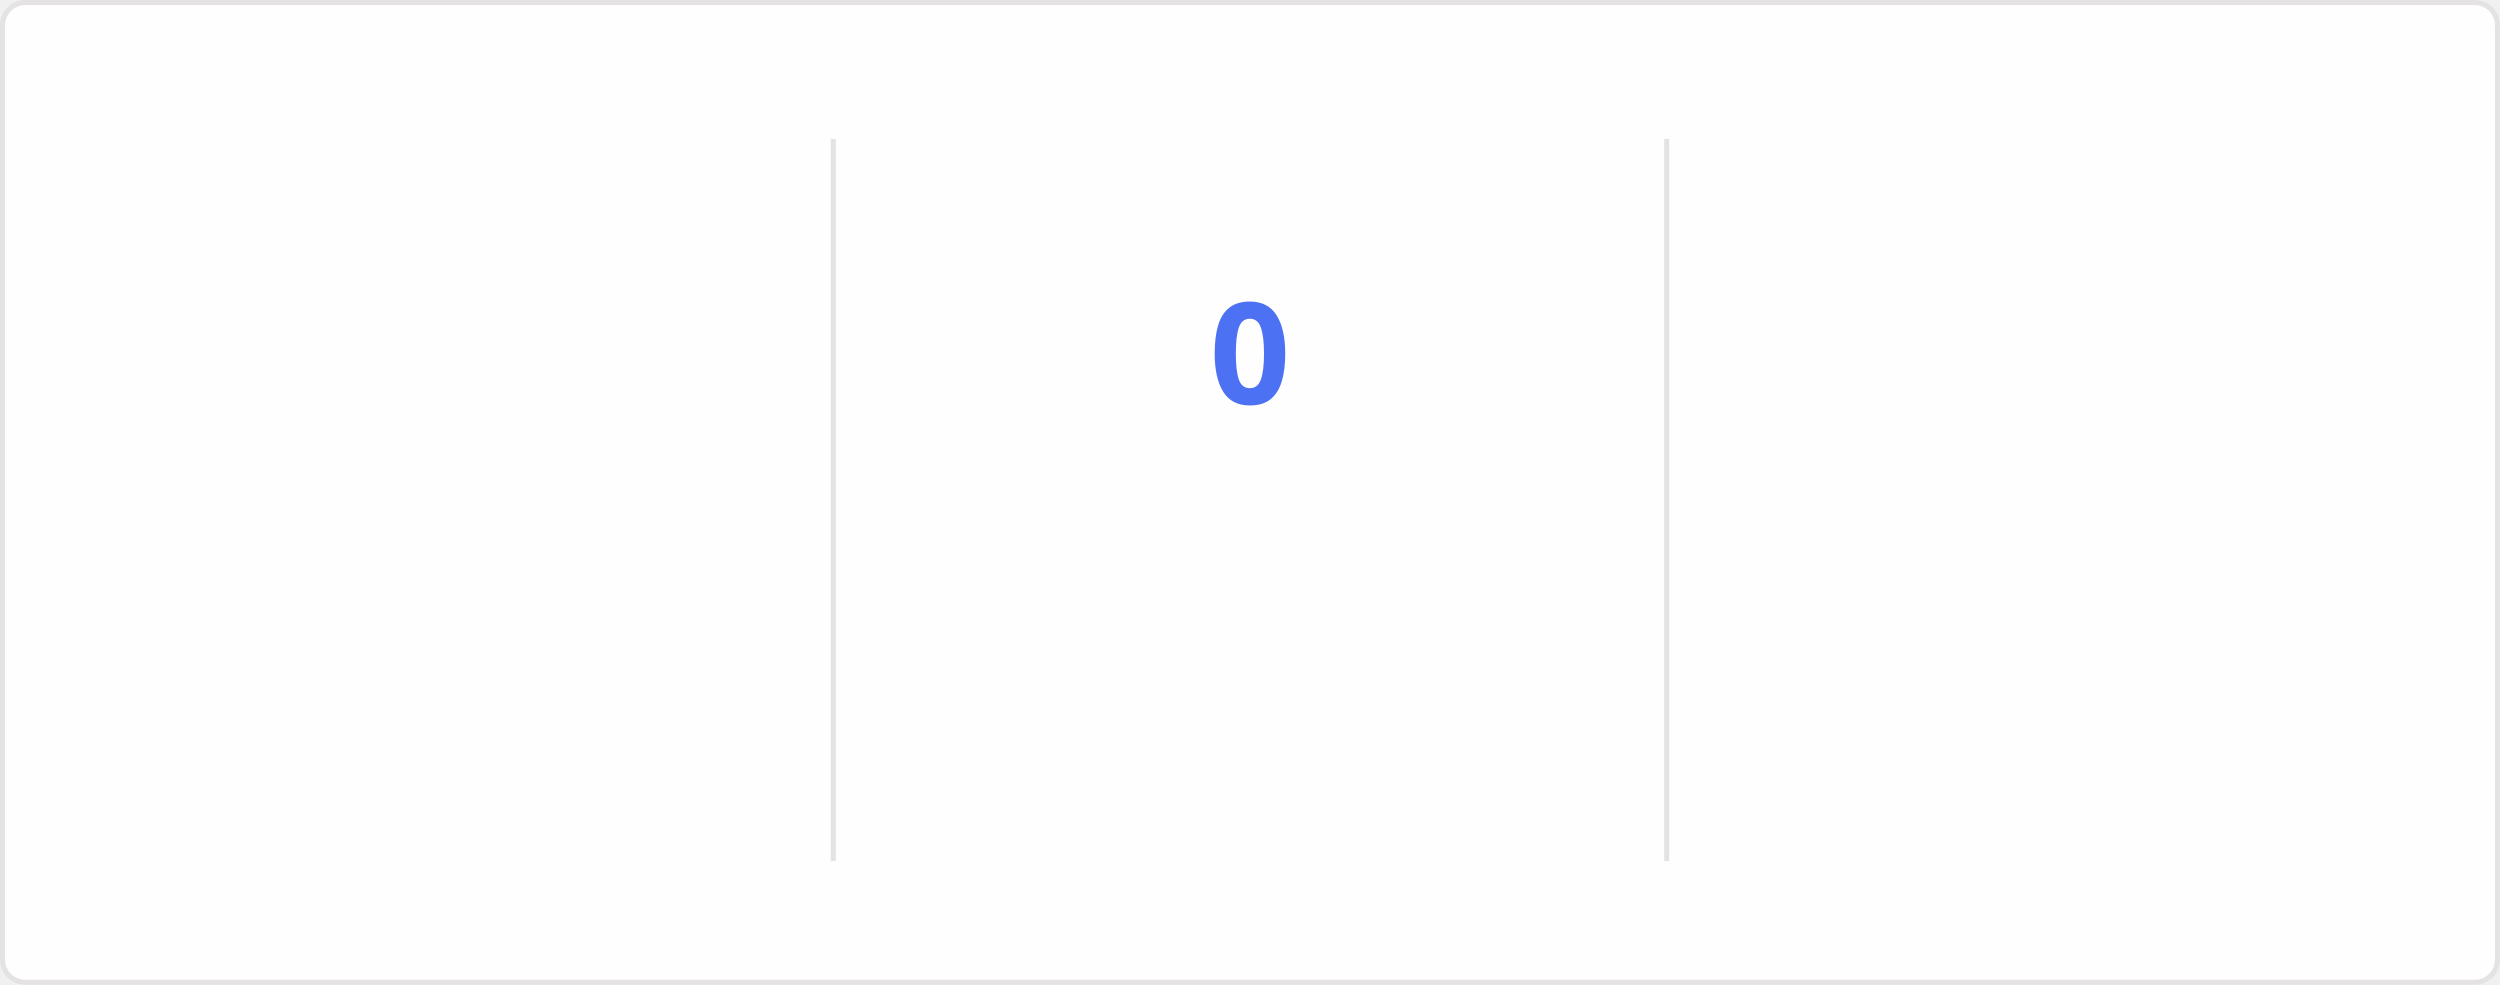
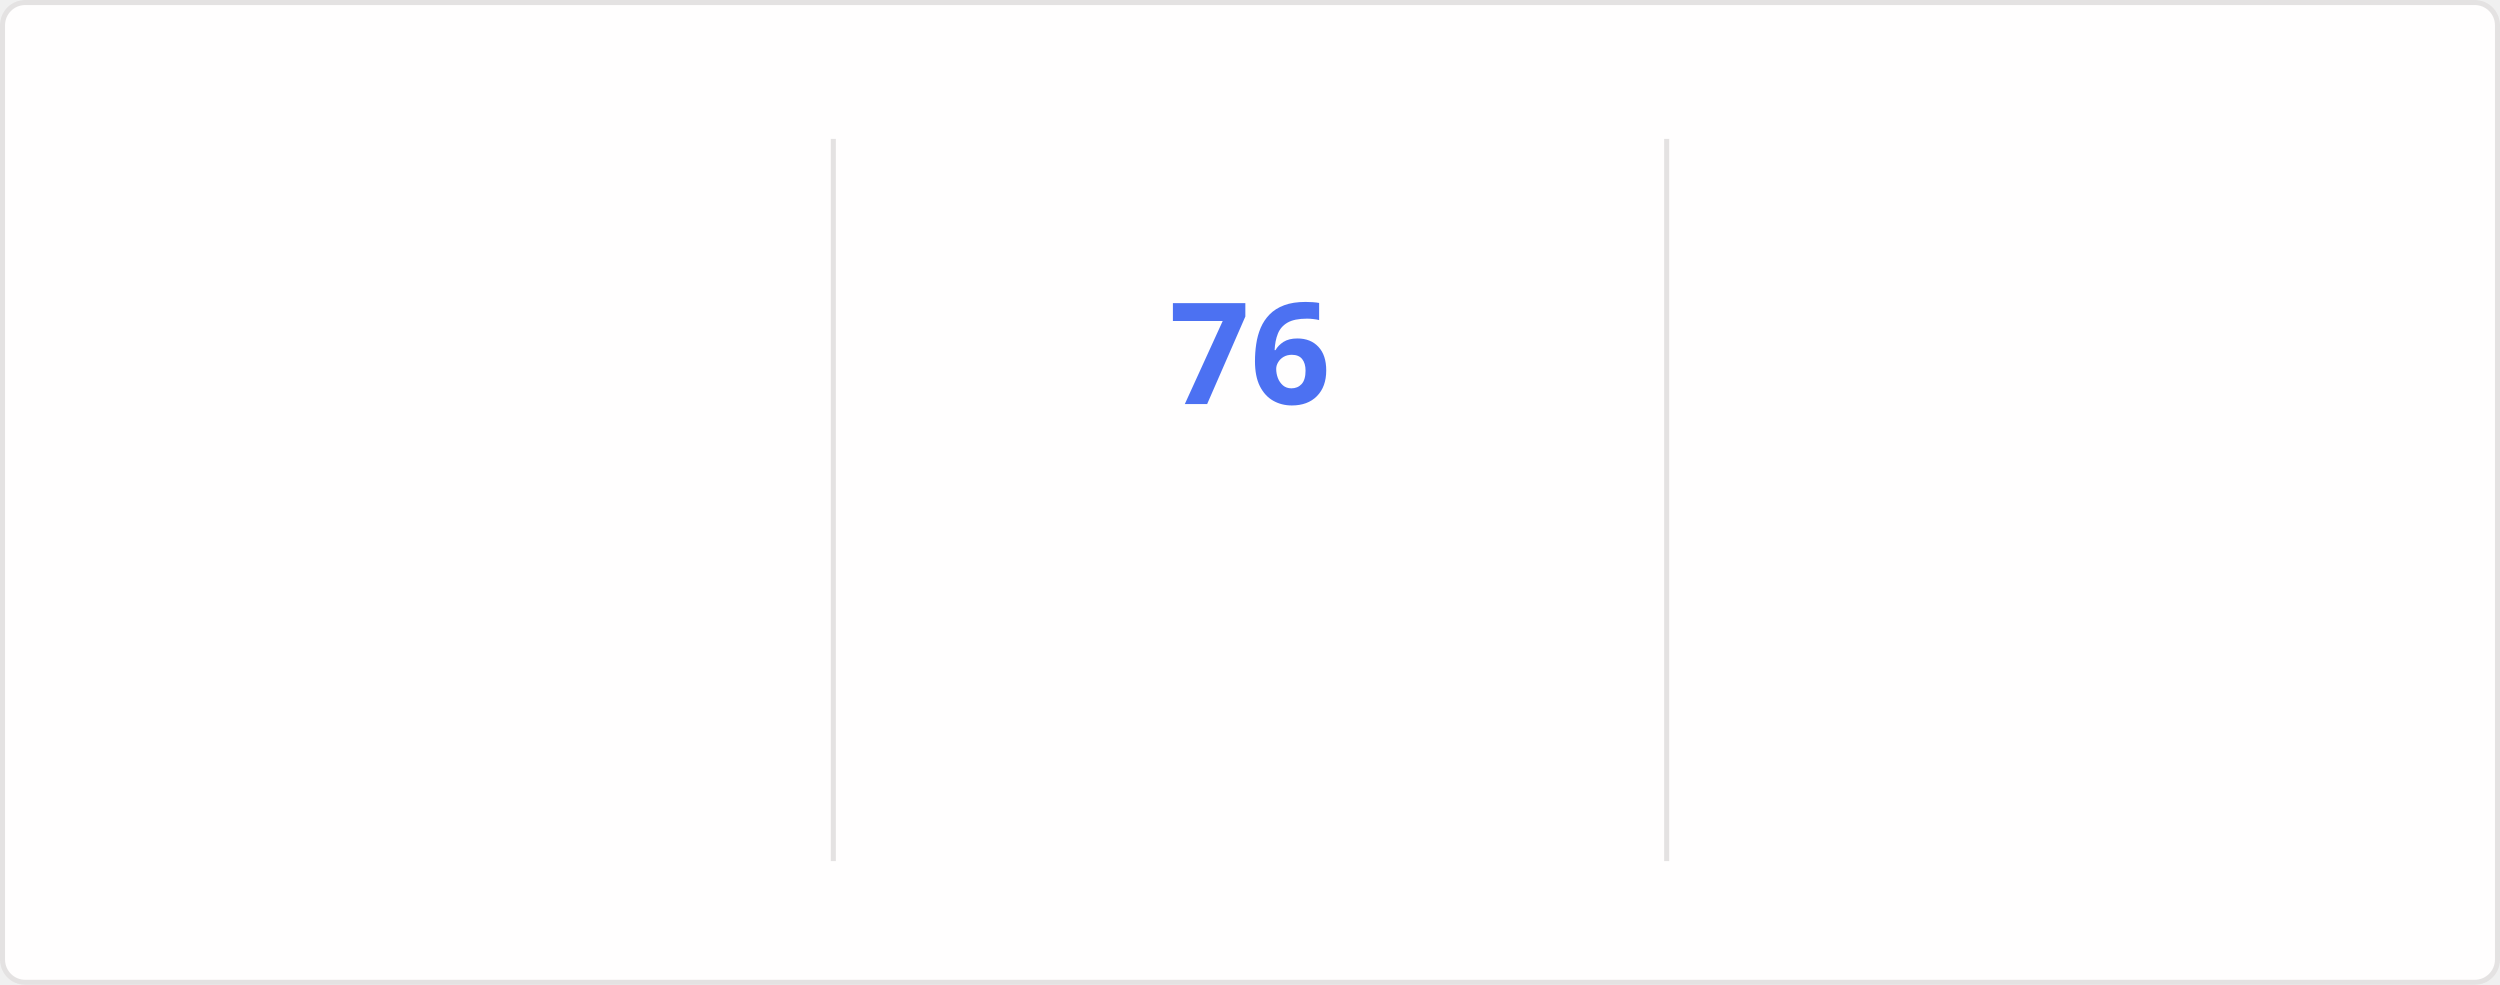
<svg xmlns="http://www.w3.org/2000/svg" style="isolation: isolate" viewBox="0 0 495 195" width="495px" height="195px" direction="ltr">
  <style>
    @keyframes currstreak {
      0% { font-size: 3px; opacity: 0.2; }
      80% { font-size: 34px; opacity: 1; }
      100% { font-size: 28px; opacity: 1; }
    }
    @keyframes fadein {
      0% { opacity: 0; }
      100% { opacity: 1; }
    }
    .big-number {
      font-family: "Segoe UI", Ubuntu, sans-serif;
      font-weight: 700;
      font-size: 28px;
      fill: #2f80ed;
    }
    .label {
      font-family: "Segoe UI", Ubuntu, sans-serif;
      font-weight: 400;
      font-size: 14px;
      fill: #2f80ed;
    }
    .range-text {
      font-family: "Segoe UI", Ubuntu, sans-serif;
      font-weight: 400;
      font-size: 12px;
      fill: #434d58;
    }
    .current-streak-num {
      font-family: "Segoe UI", Ubuntu, sans-serif;
      font-weight: 700;
      font-size: 28px;
      fill: #4c71f2;
    }</style>
  <defs>
    <clipPath id="outer_rectangle">
      <rect width="495" height="195" rx="4.5" />
    </clipPath>
    <mask id="mask_out_ring_behind_fire">
      <rect width="495" height="195" fill="white" />
      <ellipse id="mask-ellipse" cx="247.5" cy="32" rx="13" ry="18" fill="black" />
    </mask>
  </defs>
  <g clip-path="url(#outer_rectangle)">
    <g style="isolation: isolate">
      <rect fill="#fffefe" rx="4.5" x="0.5" y="0.5" width="494" height="194" stroke="#e4e2e2" />
    </g>
    <g style="isolation: isolate">
      <line x1="165" y1="28" x2="165" y2="170" vector-effect="non-scaling-stroke" stroke-width="1" stroke="#e4e2e2" stroke-linejoin="miter" stroke-linecap="square" stroke-miterlimit="3" />
      <line x1="330" y1="28" x2="330" y2="170" vector-effect="non-scaling-stroke" stroke-width="1" stroke="#e4e2e2" stroke-linejoin="miter" stroke-linecap="square" stroke-miterlimit="3" />
    </g>
    <g style="isolation: isolate">
      <g transform="translate(82.5, 48)">
        <text x="0" y="32" stroke-width="0" text-anchor="middle" class="big-number" style="opacity: 0; animation: fadein 0.5s linear forwards 0.6s">
            5.9K
          </text>
      </g>
      <g transform="translate(82.5, 84)">
        <text x="0" y="32" stroke-width="0" text-anchor="middle" class="label" style="opacity: 0; animation: fadein 0.5s linear forwards 0.7s">
            Total Contributions
          </text>
      </g>
      <g transform="translate(82.5, 114)">
        <text x="0" y="32" stroke-width="0" text-anchor="middle" class="range-text" style="opacity: 0; animation: fadein 0.5s linear forwards 0.8s">
            Sep 21 - Present
          </text>
      </g>
    </g>
    <g style="isolation: isolate">
      <g mask="url(#mask_out_ring_behind_fire)">
        <circle cx="247.5" cy="71" r="40" fill="none" stroke="#2f80ed" stroke-width="5" style="opacity: 0; animation: fadein 0.5s linear forwards 0.4s" />
      </g>
      <g transform="translate(247.5, 19.5)" stroke-opacity="0" style="opacity: 0; animation: fadein 0.5s linear forwards 0.6s">
        <path d="M -12 -0.5 L 15 -0.5 L 15 23.5 L -12 23.5 L -12 -0.5 Z" fill="none" />
        <path d="M 1.5 0.67 C 1.5 0.67 2.24 3.32 2.24 5.47 C 2.24 7.53 0.89 9.2 -1.17 9.2 C -3.23 9.2 -4.79 7.53 -4.79 5.47 L -4.76 5.11 C -6.78 7.51 -8 10.62 -8 13.99 C -8 18.41 -4.42 22 0 22 C 4.42 22 8 18.41 8 13.99 C 8 8.6 5.41 3.79 1.5 0.67 Z M -0.29 19 C -2.07 19 -3.51 17.6 -3.51 15.86 C -3.51 14.24 -2.46 13.1 -0.7 12.74 C 1.07 12.38 2.9 11.53 3.92 10.16 C 4.31 11.45 4.51 12.81 4.51 14.2 C 4.51 16.85 2.36 19 -0.29 19 Z" fill="#2f80ed" stroke-opacity="0" />
      </g>
      <g transform="translate(247.5, 48)">
        <text x="0" y="32" stroke-width="0" text-anchor="middle" class="current-streak-num" style="animation: currstreak 0.6s linear forwards">
-             0
+             76
          </text>
      </g>
      <g transform="translate(247.5, 108)">
        <text x="0" y="32" stroke-width="0" text-anchor="middle" class="label" style="opacity: 0; animation: fadein 0.5s linear forwards 0.9s">
            Current Streak
          </text>
      </g>
      <g transform="translate(247.5, 145)">
        <text x="0" y="21" stroke-width="0" text-anchor="middle" class="range-text" style="opacity: 0; animation: fadein 0.5s linear forwards 0.9s">
-             0 days
+             Jul 12 - Sep 25
          </text>
      </g>
    </g>
    <g style="isolation: isolate">
      <g transform="translate(412.5, 48)">
        <text x="0" y="32" stroke-width="0" text-anchor="middle" class="big-number" style="opacity: 0; animation: fadein 0.5s linear forwards 1.2s">
-             75
+             76
          </text>
      </g>
      <g transform="translate(412.5, 84)">
        <text x="0" y="32" stroke-width="0" text-anchor="middle" class="label" style="opacity: 0; animation: fadein 0.5s linear forwards 1.3s">
            Longest Streak
          </text>
      </g>
      <g transform="translate(412.5, 114)">
        <text x="0" y="32" stroke-width="0" text-anchor="middle" class="range-text" style="opacity: 0; animation: fadein 0.5s linear forwards 1.4s">
-             Jul 12 - Sep 24
+             Jul 12 - Sep 25
          </text>
      </g>
    </g>
  </g>
</svg>
